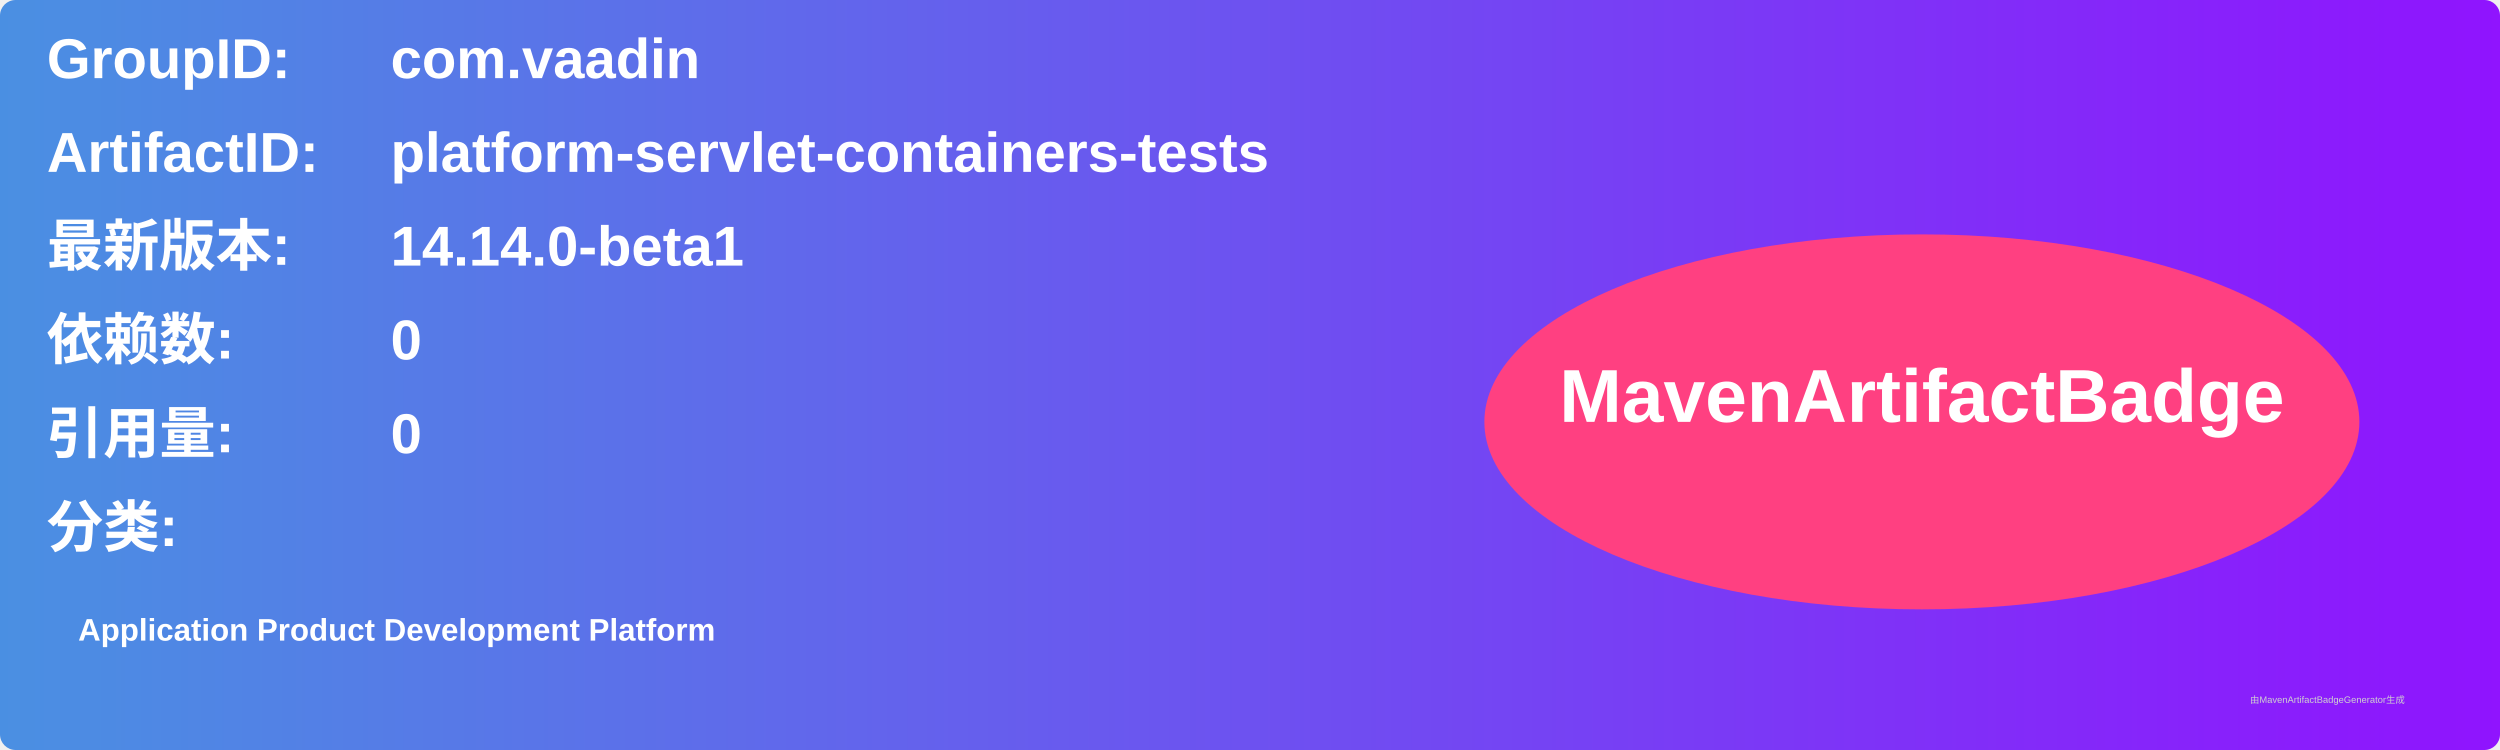
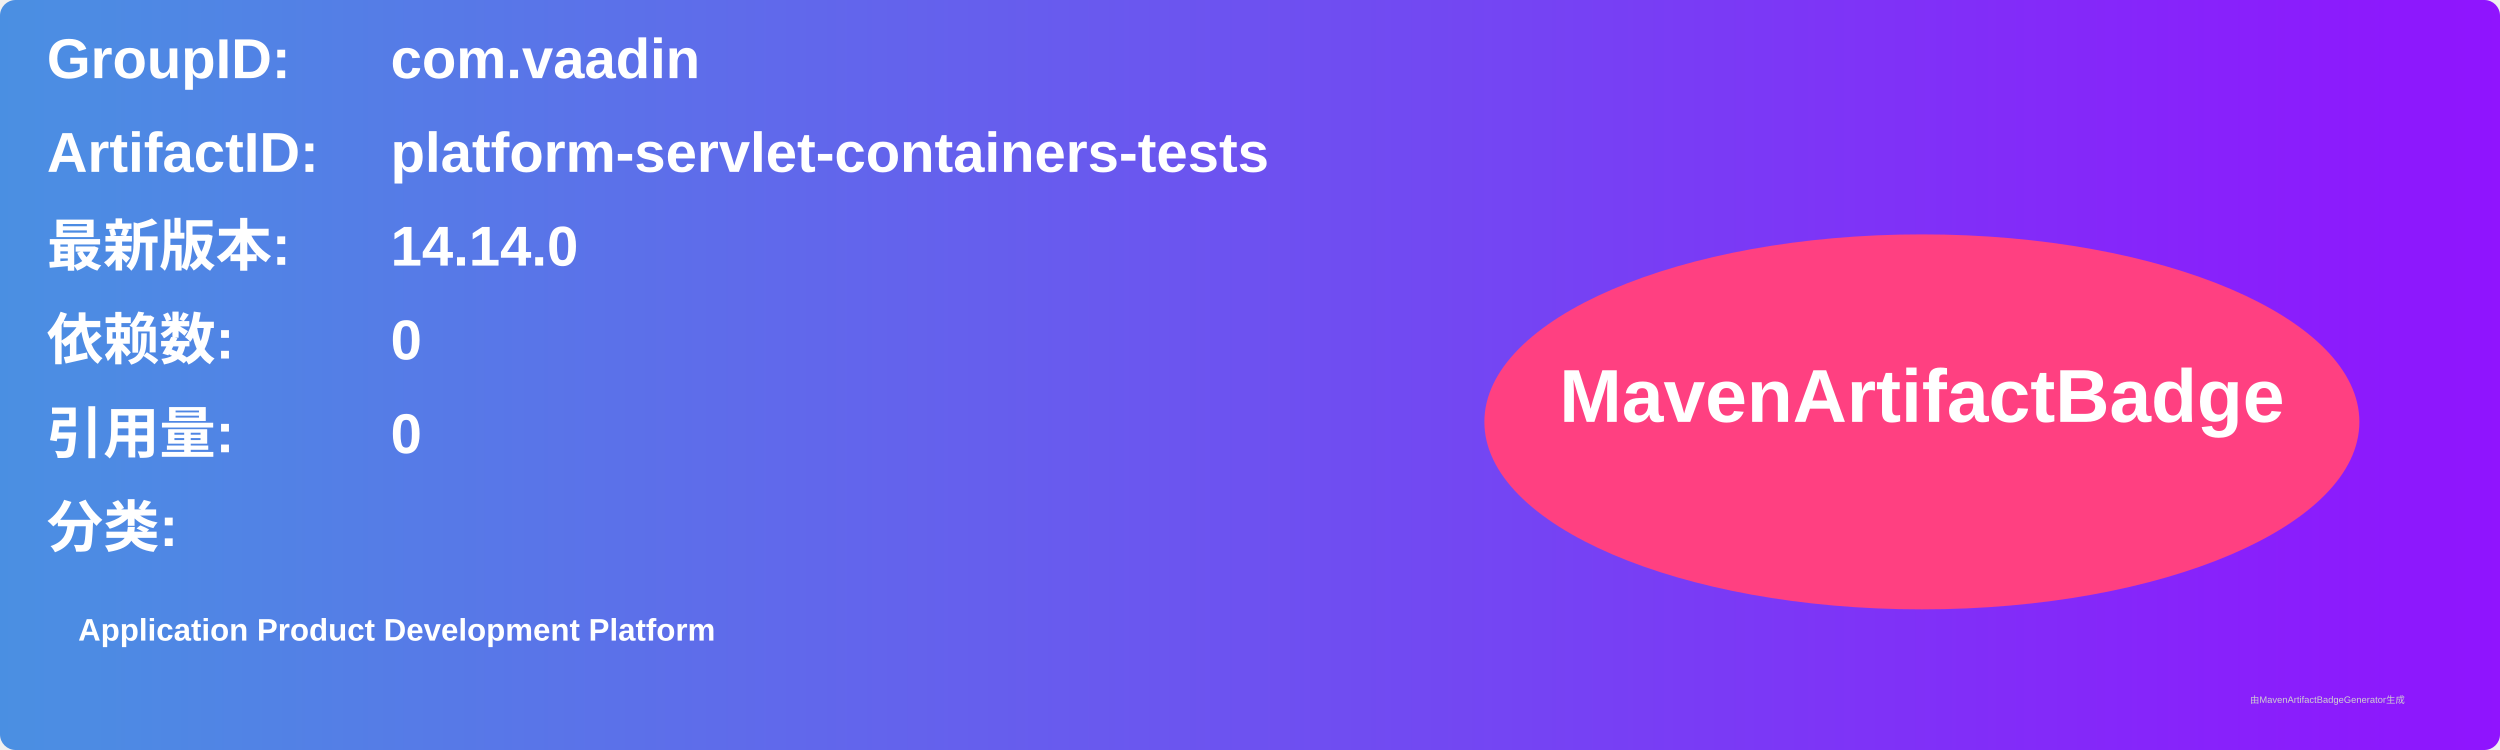
<svg xmlns="http://www.w3.org/2000/svg" width="800" height="240" viewBox="0 0 800 240">
  <linearGradient id="grad" x1="0%" y1="0%" x2="100%" y2="0%">
    <stop offset="0%" stop-color="#4a90e2" />
    <stop offset="100%" stop-color="#9013fe" />
  </linearGradient>
  <rect width="100%" height="100%" rx="5" ry="5" fill="url(#grad)" />
  <g transform="translate(15, 15)">
    <text x="0" y="10" font-family="Arial" font-size="18" fill="white" font-weight="bold" width="260">GroupID:</text>
    <text x="110" y="10" font-family="Arial" font-size="18" fill="white" font-weight="bold" width="460">com.vaadin</text>
    <text x="0" y="40" font-family="Arial" font-size="18" fill="white" font-weight="bold" width="260">ArtifactID:</text>
    <text x="110" y="40" font-family="Arial" font-size="18" fill="white" font-weight="bold" width="460">platform-servlet-containers-tests</text>
    <text x="0" y="70" font-family="Arial" font-size="18" fill="white" font-weight="bold">最新版本:</text>
    <text x="110" y="70" font-family="Arial" font-size="18" fill="white" font-weight="bold">
-       <tspan font-weight="bold">14.14.0-beta1</tspan>
+       <tspan font-weight="bold">14.14.0</tspan>
    </text>
    <text x="0" y="100" font-family="Arial" font-size="18" fill="white" font-weight="bold">依赖数: </text>
    <text x="110" y="100" font-family="Arial" font-size="18" fill="white">
      <tspan font-weight="bold">0</tspan>
    </text>
    <text x="0" y="130" font-family="Arial" font-size="18" fill="white" font-weight="bold">引用量: </text>
    <text x="110" y="130" font-family="Arial" font-size="18" fill="white">
      <tspan font-weight="bold">0</tspan>
    </text>
    <text x="0" y="160" font-family="Arial" font-size="18" fill="white" font-weight="bold">分类:</text>
    <text x="10" y="190" font-family="Arial" font-size="10" fill="white">
      <tspan font-weight="bold">Application Product Development Platform</tspan>
    </text>
    <ellipse cx="600" cy="120" rx="140" ry="60" fill="#ff4081" />
    <text x="600" y="120" text-anchor="middle" font-family="Arial" font-size="24" fill="white" font-weight="bold">MavenArtifactBadge</text>
  </g>
  <text x="720" y="225" font-family="Arial" font-size="3" fill="#d0d0d0">由MavenArtifactBadgeGenerator生成</text>
</svg>
